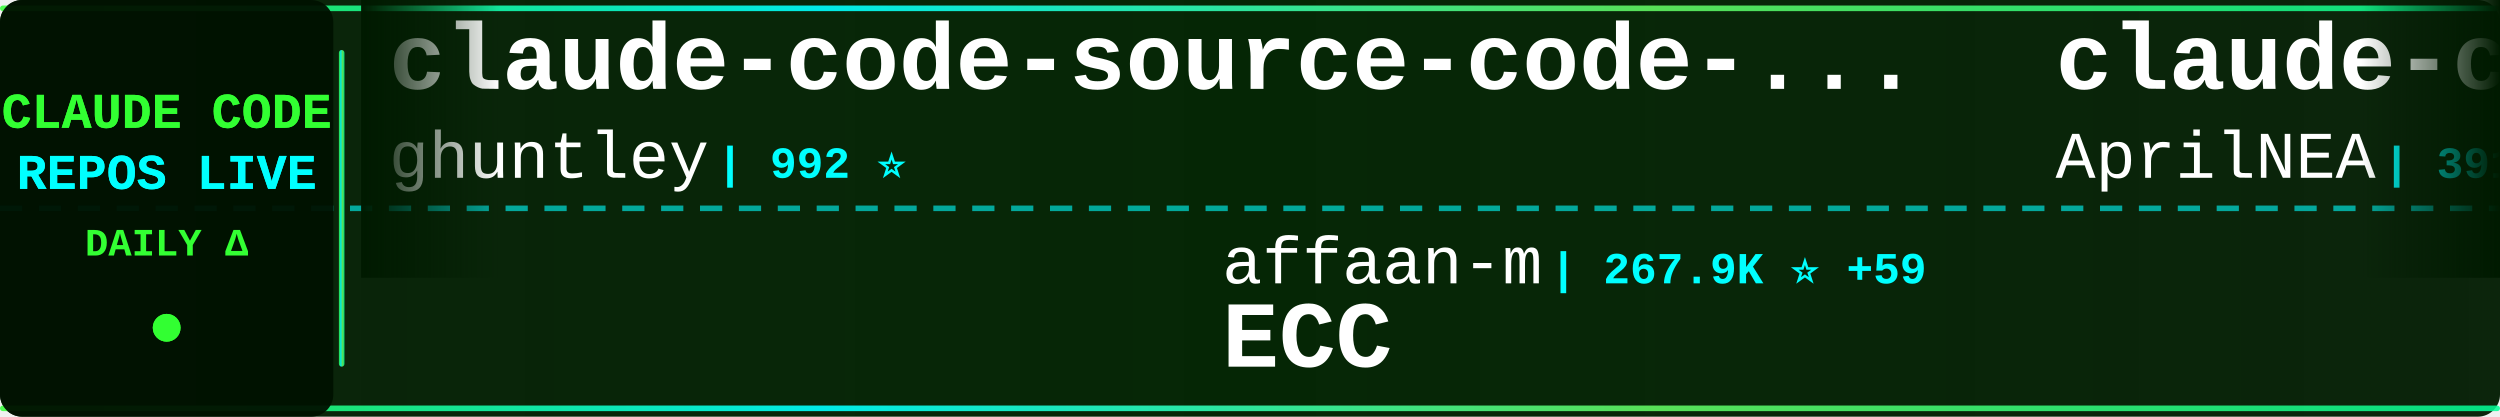
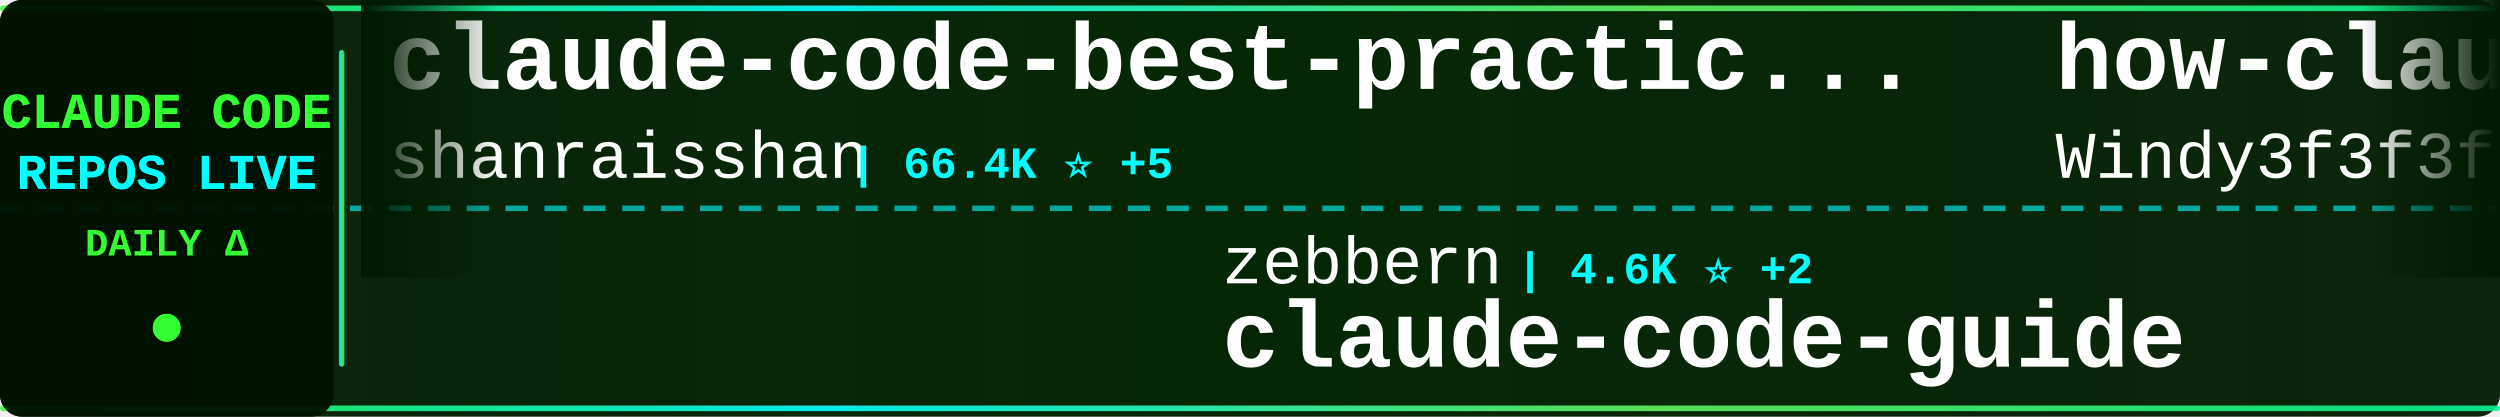
<svg xmlns="http://www.w3.org/2000/svg" width="900" height="150">
  <defs>
    <linearGradient id="tickerBg" x1="0%" y1="0%" x2="100%" y2="0%">
      <stop offset="0%" style="stop-color:#001a00;stop-opacity:0.95" />
      <stop offset="50%" style="stop-color:#002200;stop-opacity:0.98" />
      <stop offset="100%" style="stop-color:#001a00;stop-opacity:0.95" />
    </linearGradient>
    <linearGradient id="borderGrad" x1="0%" y1="0%" x2="100%" y2="0%">
      <stop offset="0%" style="stop-color:#33ff33;stop-opacity:0.85">
        <animate attributeName="stop-opacity" values="0.85;1;0.85" dur="2s" repeatCount="indefinite" />
      </stop>
      <stop offset="33%" style="stop-color:#00ffff;stop-opacity:0.9">
        <animate attributeName="stop-opacity" values="0.9;1;0.9" dur="2.2s" repeatCount="indefinite" />
      </stop>
      <stop offset="66%" style="stop-color:#66ff66;stop-opacity:0.85">
        <animate attributeName="stop-opacity" values="0.85;1;0.85" dur="1.8s" repeatCount="indefinite" />
      </stop>
      <stop offset="100%" style="stop-color:#00ff99;stop-opacity:0.85">
        <animate attributeName="stop-opacity" values="0.85;1;0.85" dur="2s" repeatCount="indefinite" />
      </stop>
    </linearGradient>
    <filter id="textGlow">
      <feGaussianBlur stdDeviation="0.1" result="coloredBlur" />
      <feMerge>
        <feMergeNode in="coloredBlur" />
        <feMergeNode in="SourceGraphic" />
      </feMerge>
    </filter>
    <filter id="metricGlow">
      <feGaussianBlur stdDeviation="0.2" result="coloredBlur" />
      <feMerge>
        <feMergeNode in="coloredBlur" />
        <feMergeNode in="SourceGraphic" />
      </feMerge>
    </filter>
    <linearGradient id="leftFade" x1="0%" y1="0%" x2="100%" y2="0%">
      <stop offset="0%" style="stop-color:#001a00;stop-opacity:1" />
      <stop offset="100%" style="stop-color:#001a00;stop-opacity:0" />
    </linearGradient>
    <linearGradient id="rightFade" x1="0%" y1="0%" x2="100%" y2="0%">
      <stop offset="0%" style="stop-color:#001a00;stop-opacity:0" />
      <stop offset="100%" style="stop-color:#001a00;stop-opacity:1" />
    </linearGradient>
  </defs>
  <rect width="900" height="150" fill="url(#tickerBg)" rx="8" />
  <rect x="0" y="2" width="900" height="2" fill="url(#borderGrad)" rx="1" />
  <rect x="0" y="146" width="900" height="2" fill="url(#borderGrad)" rx="1" />
  <line x1="0" y1="75" x2="900" y2="75" stroke="#00ffff" stroke-width="2" stroke-dasharray="8 6" opacity="0.6" />
  <rect x="0" y="0" width="120" height="150" fill="#001100" opacity="0.95" rx="8" />
  <text x="60" y="46" font-family="'Courier New', monospace" font-size="18" font-weight="bold" fill="#33ff33" text-anchor="middle" filter="url(#textGlow)">
    CLAUDE CODE
  </text>
  <text x="60" y="68" font-family="'Courier New', monospace" font-size="18" font-weight="bold" fill="#00ffff" text-anchor="middle" filter="url(#textGlow)">
    REPOS LIVE
  </text>
  <text x="60" y="92" font-family="'Courier New', monospace" font-size="14" font-weight="bold" fill="#33ff33" text-anchor="middle">
    DAILY Δ
  </text>
  <circle cx="60" cy="118" r="5" fill="#33ff33" filter="url(#metricGlow)">
    <animate attributeName="r" values="4;6;4" dur="1.5s" repeatCount="indefinite" />
    <animate attributeName="opacity" values="0.6;1;0.6" dur="1.5s" repeatCount="indefinite" />
  </circle>
  <rect x="122" y="18" width="2" height="114" fill="url(#borderGrad)" rx="1" />
  <clipPath id="tickerClip">
    <rect x="130" y="0" width="770" height="150" />
  </clipPath>
  <g clip-path="url(#tickerClip)">
    <g id="tickerItems">
      <animateTransform attributeName="transform" attributeType="XML" type="translate" from="0 0" to="-3000 0" dur="54s" repeatCount="indefinite" />
      <g transform="translate(0, 0)">
-         <text x="140" y="32" font-family="'Courier New', monospace" font-size="34" font-weight="bold" fill="#ffffff">claude-code-source-code-...</text>
-         <text x="140" y="64" font-family="'Courier New', monospace" font-size="24" font-weight="normal" fill="#ffffff" opacity="1.0">ghuntley</text>
-         <text x="258" y="64" font-family="'Courier New', monospace" font-size="16" font-weight="bold" fill="#00ffff"> | 992 ⭐</text>
+         <text x="140" y="32" font-family="'Courier New', monospace" font-size="34" font-weight="bold" fill="#ffffff">claude-code-best-practic...</text>
+         <text x="140" y="64" font-family="'Courier New', monospace" font-size="24" font-weight="normal" fill="#ffffff" opacity="1.0">shanraisshan</text>
+         <text x="306" y="64" font-family="'Courier New', monospace" font-size="16" font-weight="bold" fill="#00ffff"> | 66.4K ⭐ +5</text>
      </g>
      <g transform="translate(300, 0)">
-         <text x="140" y="102" font-family="'Courier New', monospace" font-size="24" font-weight="normal" fill="#ffffff" opacity="1.0">affaan-m</text>
-         <text x="258" y="102" font-family="'Courier New', monospace" font-size="16" font-weight="bold" fill="#00ffff"> | 267.9K ⭐ +59</text>
-         <text x="140" y="132" font-family="'Courier New', monospace" font-size="34" font-weight="bold" fill="#ffffff">ECC</text>
+         <text x="140" y="102" font-family="'Courier New', monospace" font-size="24" font-weight="normal" fill="#ffffff" opacity="1.0">zebbern</text>
+         <text x="246" y="102" font-family="'Courier New', monospace" font-size="16" font-weight="bold" fill="#00ffff"> | 4.6K ⭐ +2</text>
+         <text x="140" y="132" font-family="'Courier New', monospace" font-size="34" font-weight="bold" fill="#ffffff">claude-code-guide</text>
      </g>
      <g transform="translate(600, 0)">
-         <text x="140" y="32" font-family="'Courier New', monospace" font-size="34" font-weight="bold" fill="#ffffff">claude-code-source</text>
-         <text x="140" y="64" font-family="'Courier New', monospace" font-size="24" font-weight="normal" fill="#ffffff" opacity="1.0">AprilNEA</text>
-         <text x="258" y="64" font-family="'Courier New', monospace" font-size="16" font-weight="bold" fill="#00ffff"> | 391 ⭐</text>
+         <text x="140" y="32" font-family="'Courier New', monospace" font-size="34" font-weight="bold" fill="#ffffff">how-claude-code-works</text>
+         <text x="140" y="64" font-family="'Courier New', monospace" font-size="24" font-weight="normal" fill="#ffffff" opacity="1.0">Windy3f3f3f3f</text>
+         <text x="318" y="64" font-family="'Courier New', monospace" font-size="16" font-weight="bold" fill="#00ffff"> | 3.7K ⭐</text>
      </g>
      <g transform="translate(900, 0)">
-         <text x="140" y="102" font-family="'Courier New', monospace" font-size="24" font-weight="normal" fill="#ffffff" opacity="1.0">OneRedOak</text>
-         <text x="270" y="102" font-family="'Courier New', monospace" font-size="16" font-weight="bold" fill="#00ffff"> | 3.9K ⭐</text>
-         <text x="140" y="132" font-family="'Courier New', monospace" font-size="34" font-weight="bold" fill="#ffffff">claude-code-workflows</text>
+         <text x="140" y="102" font-family="'Courier New', monospace" font-size="24" font-weight="normal" fill="#ffffff" opacity="1.0">liuup</text>
+         <text x="222" y="102" font-family="'Courier New', monospace" font-size="16" font-weight="bold" fill="#00ffff"> | 4.0K ⭐ +1</text>
+         <text x="140" y="132" font-family="'Courier New', monospace" font-size="34" font-weight="bold" fill="#ffffff">claude-code-analysis</text>
      </g>
      <g transform="translate(1200, 0)">
-         <text x="140" y="32" font-family="'Courier New', monospace" font-size="34" font-weight="bold" fill="#ffffff">cc-switch</text>
-         <text x="140" y="64" font-family="'Courier New', monospace" font-size="24" font-weight="normal" fill="#ffffff" opacity="1.0">farion1231</text>
-         <text x="282" y="64" font-family="'Courier New', monospace" font-size="16" font-weight="bold" fill="#00ffff"> | 137.2K ⭐ +12</text>
+         <text x="140" y="32" font-family="'Courier New', monospace" font-size="34" font-weight="bold" fill="#ffffff">ECC</text>
+         <text x="140" y="64" font-family="'Courier New', monospace" font-size="24" font-weight="normal" fill="#ffffff" opacity="1.0">affaan-m</text>
+         <text x="258" y="64" font-family="'Courier New', monospace" font-size="16" font-weight="bold" fill="#00ffff"> | 268.0K ⭐ +58</text>
      </g>
      <g transform="translate(1500, 0)">
-         <text x="140" y="102" font-family="'Courier New', monospace" font-size="24" font-weight="normal" fill="#ffffff" opacity="1.0">Chachamaru127</text>
-         <text x="318" y="102" font-family="'Courier New', monospace" font-size="16" font-weight="bold" fill="#00ffff"> | 3.1K ⭐</text>
-         <text x="140" y="132" font-family="'Courier New', monospace" font-size="34" font-weight="bold" fill="#ffffff">claude-code-harness</text>
+         <text x="140" y="102" font-family="'Courier New', monospace" font-size="24" font-weight="normal" fill="#ffffff" opacity="1.0">FlorianBruniaux</text>
+         <text x="342" y="102" font-family="'Courier New', monospace" font-size="16" font-weight="bold" fill="#00ffff"> | 6.0K ⭐ +2</text>
+         <text x="140" y="132" font-family="'Courier New', monospace" font-size="34" font-weight="bold" fill="#ffffff">claude-code-ultimate-gui...</text>
      </g>
      <g transform="translate(1800, 0)">
-         <text x="140" y="32" font-family="'Courier New', monospace" font-size="34" font-weight="bold" fill="#ffffff">pi-vs-claude-code</text>
-         <text x="140" y="64" font-family="'Courier New', monospace" font-size="24" font-weight="normal" fill="#ffffff" opacity="1.0">disler</text>
-         <text x="234" y="64" font-family="'Courier New', monospace" font-size="16" font-weight="bold" fill="#00ffff"> | 1.7K ⭐</text>
+         <text x="140" y="32" font-family="'Courier New', monospace" font-size="34" font-weight="bold" fill="#ffffff">oh-my-claudecode</text>
+         <text x="140" y="64" font-family="'Courier New', monospace" font-size="24" font-weight="normal" fill="#ffffff" opacity="1.0">Yeachan-Heo</text>
+         <text x="294" y="64" font-family="'Courier New', monospace" font-size="16" font-weight="bold" fill="#00ffff"> | 39.4K ⭐ +5</text>
      </g>
      <g transform="translate(2100, 0)">
-         <text x="140" y="102" font-family="'Courier New', monospace" font-size="24" font-weight="normal" fill="#ffffff" opacity="1.0">multica-ai</text>
-         <text x="282" y="102" font-family="'Courier New', monospace" font-size="16" font-weight="bold" fill="#00ffff"> | 215.4K ⭐ +13</text>
-         <text x="140" y="132" font-family="'Courier New', monospace" font-size="34" font-weight="bold" fill="#ffffff">andrej-karpathy-skills</text>
+         <text x="140" y="102" font-family="'Courier New', monospace" font-size="24" font-weight="normal" fill="#ffffff" opacity="1.0">ponponon</text>
+         <text x="258" y="102" font-family="'Courier New', monospace" font-size="16" font-weight="bold" fill="#00ffff"> | 2.3K ⭐</text>
+         <text x="140" y="132" font-family="'Courier New', monospace" font-size="34" font-weight="bold" fill="#ffffff">claude_code_src</text>
      </g>
      <g transform="translate(2400, 0)">
-         <text x="140" y="32" font-family="'Courier New', monospace" font-size="34" font-weight="bold" fill="#ffffff">Claude-code</text>
-         <text x="140" y="64" font-family="'Courier New', monospace" font-size="24" font-weight="normal" fill="#ffffff" opacity="1.0">fazxes</text>
-         <text x="234" y="64" font-family="'Courier New', monospace" font-size="16" font-weight="bold" fill="#00ffff"> | 242 ⭐</text>
+         <text x="140" y="32" font-family="'Courier New', monospace" font-size="34" font-weight="bold" fill="#ffffff">claude-code-showcase</text>
+         <text x="140" y="64" font-family="'Courier New', monospace" font-size="24" font-weight="normal" fill="#ffffff" opacity="1.0">ChrisWiles</text>
+         <text x="282" y="64" font-family="'Courier New', monospace" font-size="16" font-weight="bold" fill="#00ffff"> | 6.1K ⭐ -1</text>
      </g>
      <g transform="translate(2700, 0)">
-         <text x="140" y="102" font-family="'Courier New', monospace" font-size="24" font-weight="normal" fill="#ffffff" opacity="1.0">liuup</text>
-         <text x="222" y="102" font-family="'Courier New', monospace" font-size="16" font-weight="bold" fill="#00ffff"> | 4.0K ⭐</text>
-         <text x="140" y="132" font-family="'Courier New', monospace" font-size="34" font-weight="bold" fill="#ffffff">claude-code-analysis</text>
+         <text x="140" y="102" font-family="'Courier New', monospace" font-size="24" font-weight="normal" fill="#ffffff" opacity="1.0">repowise-dev</text>
+         <text x="306" y="102" font-family="'Courier New', monospace" font-size="16" font-weight="bold" fill="#00ffff"> | 1.2K ⭐ +1</text>
+         <text x="140" y="132" font-family="'Courier New', monospace" font-size="34" font-weight="bold" fill="#ffffff">claude-code-prompts</text>
      </g>
      <g transform="translate(3000, 0)">
-         <text x="140" y="32" font-family="'Courier New', monospace" font-size="34" font-weight="bold" fill="#ffffff">claude-code-source-code-...</text>
-         <text x="140" y="64" font-family="'Courier New', monospace" font-size="24" font-weight="normal" fill="#ffffff" opacity="1.0">ghuntley</text>
-         <text x="258" y="64" font-family="'Courier New', monospace" font-size="16" font-weight="bold" fill="#00ffff"> | 992 ⭐</text>
+         <text x="140" y="32" font-family="'Courier New', monospace" font-size="34" font-weight="bold" fill="#ffffff">claude-code-best-practic...</text>
+         <text x="140" y="64" font-family="'Courier New', monospace" font-size="24" font-weight="normal" fill="#ffffff" opacity="1.0">shanraisshan</text>
+         <text x="306" y="64" font-family="'Courier New', monospace" font-size="16" font-weight="bold" fill="#00ffff"> | 66.4K ⭐ +5</text>
      </g>
      <g transform="translate(3300, 0)">
-         <text x="140" y="102" font-family="'Courier New', monospace" font-size="24" font-weight="normal" fill="#ffffff" opacity="1.0">affaan-m</text>
-         <text x="258" y="102" font-family="'Courier New', monospace" font-size="16" font-weight="bold" fill="#00ffff"> | 267.9K ⭐ +59</text>
-         <text x="140" y="132" font-family="'Courier New', monospace" font-size="34" font-weight="bold" fill="#ffffff">ECC</text>
+         <text x="140" y="102" font-family="'Courier New', monospace" font-size="24" font-weight="normal" fill="#ffffff" opacity="1.0">zebbern</text>
+         <text x="246" y="102" font-family="'Courier New', monospace" font-size="16" font-weight="bold" fill="#00ffff"> | 4.6K ⭐ +2</text>
+         <text x="140" y="132" font-family="'Courier New', monospace" font-size="34" font-weight="bold" fill="#ffffff">claude-code-guide</text>
      </g>
      <g transform="translate(3600, 0)">
-         <text x="140" y="32" font-family="'Courier New', monospace" font-size="34" font-weight="bold" fill="#ffffff">claude-code-source</text>
-         <text x="140" y="64" font-family="'Courier New', monospace" font-size="24" font-weight="normal" fill="#ffffff" opacity="1.0">AprilNEA</text>
-         <text x="258" y="64" font-family="'Courier New', monospace" font-size="16" font-weight="bold" fill="#00ffff"> | 391 ⭐</text>
+         <text x="140" y="32" font-family="'Courier New', monospace" font-size="34" font-weight="bold" fill="#ffffff">how-claude-code-works</text>
+         <text x="140" y="64" font-family="'Courier New', monospace" font-size="24" font-weight="normal" fill="#ffffff" opacity="1.0">Windy3f3f3f3f</text>
+         <text x="318" y="64" font-family="'Courier New', monospace" font-size="16" font-weight="bold" fill="#00ffff"> | 3.7K ⭐</text>
      </g>
      <g transform="translate(3900, 0)">
-         <text x="140" y="102" font-family="'Courier New', monospace" font-size="24" font-weight="normal" fill="#ffffff" opacity="1.0">OneRedOak</text>
-         <text x="270" y="102" font-family="'Courier New', monospace" font-size="16" font-weight="bold" fill="#00ffff"> | 3.9K ⭐</text>
-         <text x="140" y="132" font-family="'Courier New', monospace" font-size="34" font-weight="bold" fill="#ffffff">claude-code-workflows</text>
+         <text x="140" y="102" font-family="'Courier New', monospace" font-size="24" font-weight="normal" fill="#ffffff" opacity="1.0">liuup</text>
+         <text x="222" y="102" font-family="'Courier New', monospace" font-size="16" font-weight="bold" fill="#00ffff"> | 4.0K ⭐ +1</text>
+         <text x="140" y="132" font-family="'Courier New', monospace" font-size="34" font-weight="bold" fill="#ffffff">claude-code-analysis</text>
      </g>
    </g>
  </g>
  <rect x="130" y="0" width="50" height="100" fill="url(#leftFade)" />
  <rect x="850" y="0" width="50" height="100" fill="url(#rightFade)" />
</svg>
